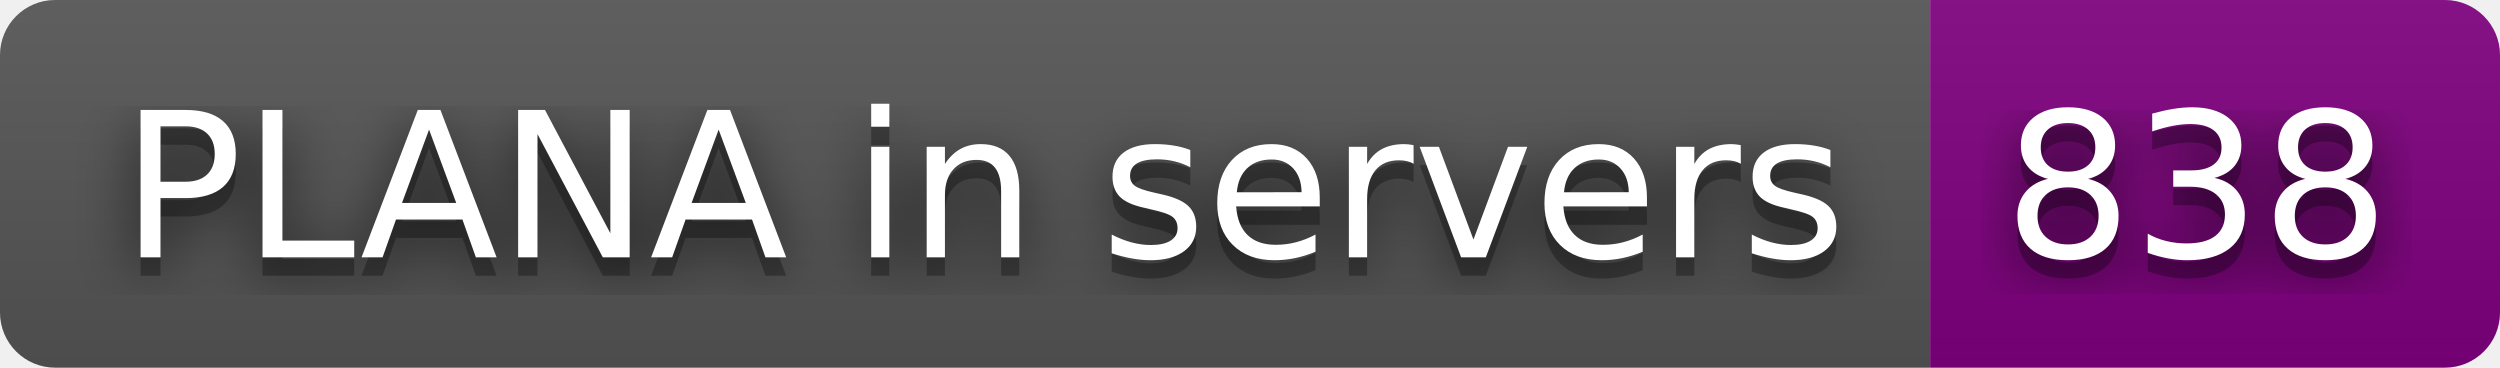
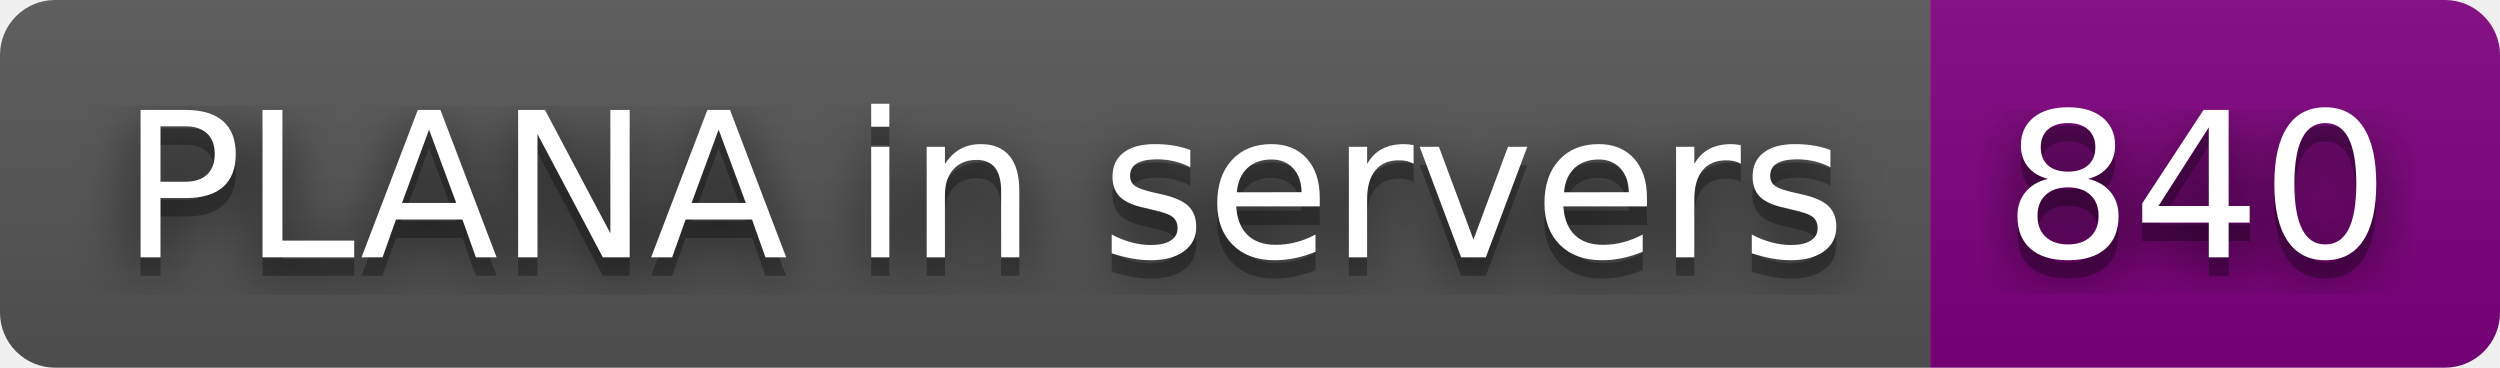
- <svg xmlns="http://www.w3.org/2000/svg" width="136" height="20" role="img" aria-label="PLANA in servers: 838">
+ <svg xmlns="http://www.w3.org/2000/svg" width="136" height="20" role="img" aria-label="PLANA in servers: 840">
  <filter id="blur">
    <feGaussianBlur in="SourceGraphic" stdDeviation="16" />
  </filter>
  <linearGradient id="s" x2="0" y2="100%">
    <stop offset="0" stop-color="#bbb" stop-opacity=".1" />
    <stop offset="1" stop-opacity=".1" />
  </linearGradient>
  <clipPath id="r">
    <rect width="136" height="20" rx="3" fill="#fff" />
  </clipPath>
  <g clip-path="url(#r)">
    <rect width="105" height="20" fill="#555" />
    <rect x="105" width="31" height="20" fill="purple" />
    <rect width="136" height="20" fill="url(#s)" />
  </g>
  <g fill="#fff" text-anchor="middle" font-family="Verdana,Geneva,DejaVu Sans,sans-serif" text-rendering="geometricPrecision" font-size="110">
    <text aria-hidden="true" x="535" y="150" fill="#010101" fill-opacity=".80" filter="url(#blur)" transform="scale(.1)" textLength="950">PLANA in servers</text>
    <text aria-hidden="true" x="535" y="150" fill="#010101" fill-opacity=".3" transform="scale(.1)" textLength="950">PLANA in servers</text>
    <text x="535" y="140" transform="scale(.1)" fill="#fff" textLength="950">PLANA in servers</text>
-     <text aria-hidden="true" x="1195" y="150" fill="#010101" fill-opacity=".80" filter="url(#blur)" transform="scale(.1)" textLength="210">838</text>
-     <text aria-hidden="true" x="1195" y="150" fill="#010101" fill-opacity=".3" transform="scale(.1)" textLength="210">838</text>
-     <text x="1195" y="140" transform="scale(.1)" fill="#fff" textLength="210">838</text>
+     <text aria-hidden="true" x="1195" y="150" fill="#010101" fill-opacity=".80" filter="url(#blur)" transform="scale(.1)" textLength="210">840</text>
+     <text aria-hidden="true" x="1195" y="150" fill="#010101" fill-opacity=".3" transform="scale(.1)" textLength="210">840</text>
+     <text x="1195" y="140" transform="scale(.1)" fill="#fff" textLength="210">840</text>
  </g>
</svg>
